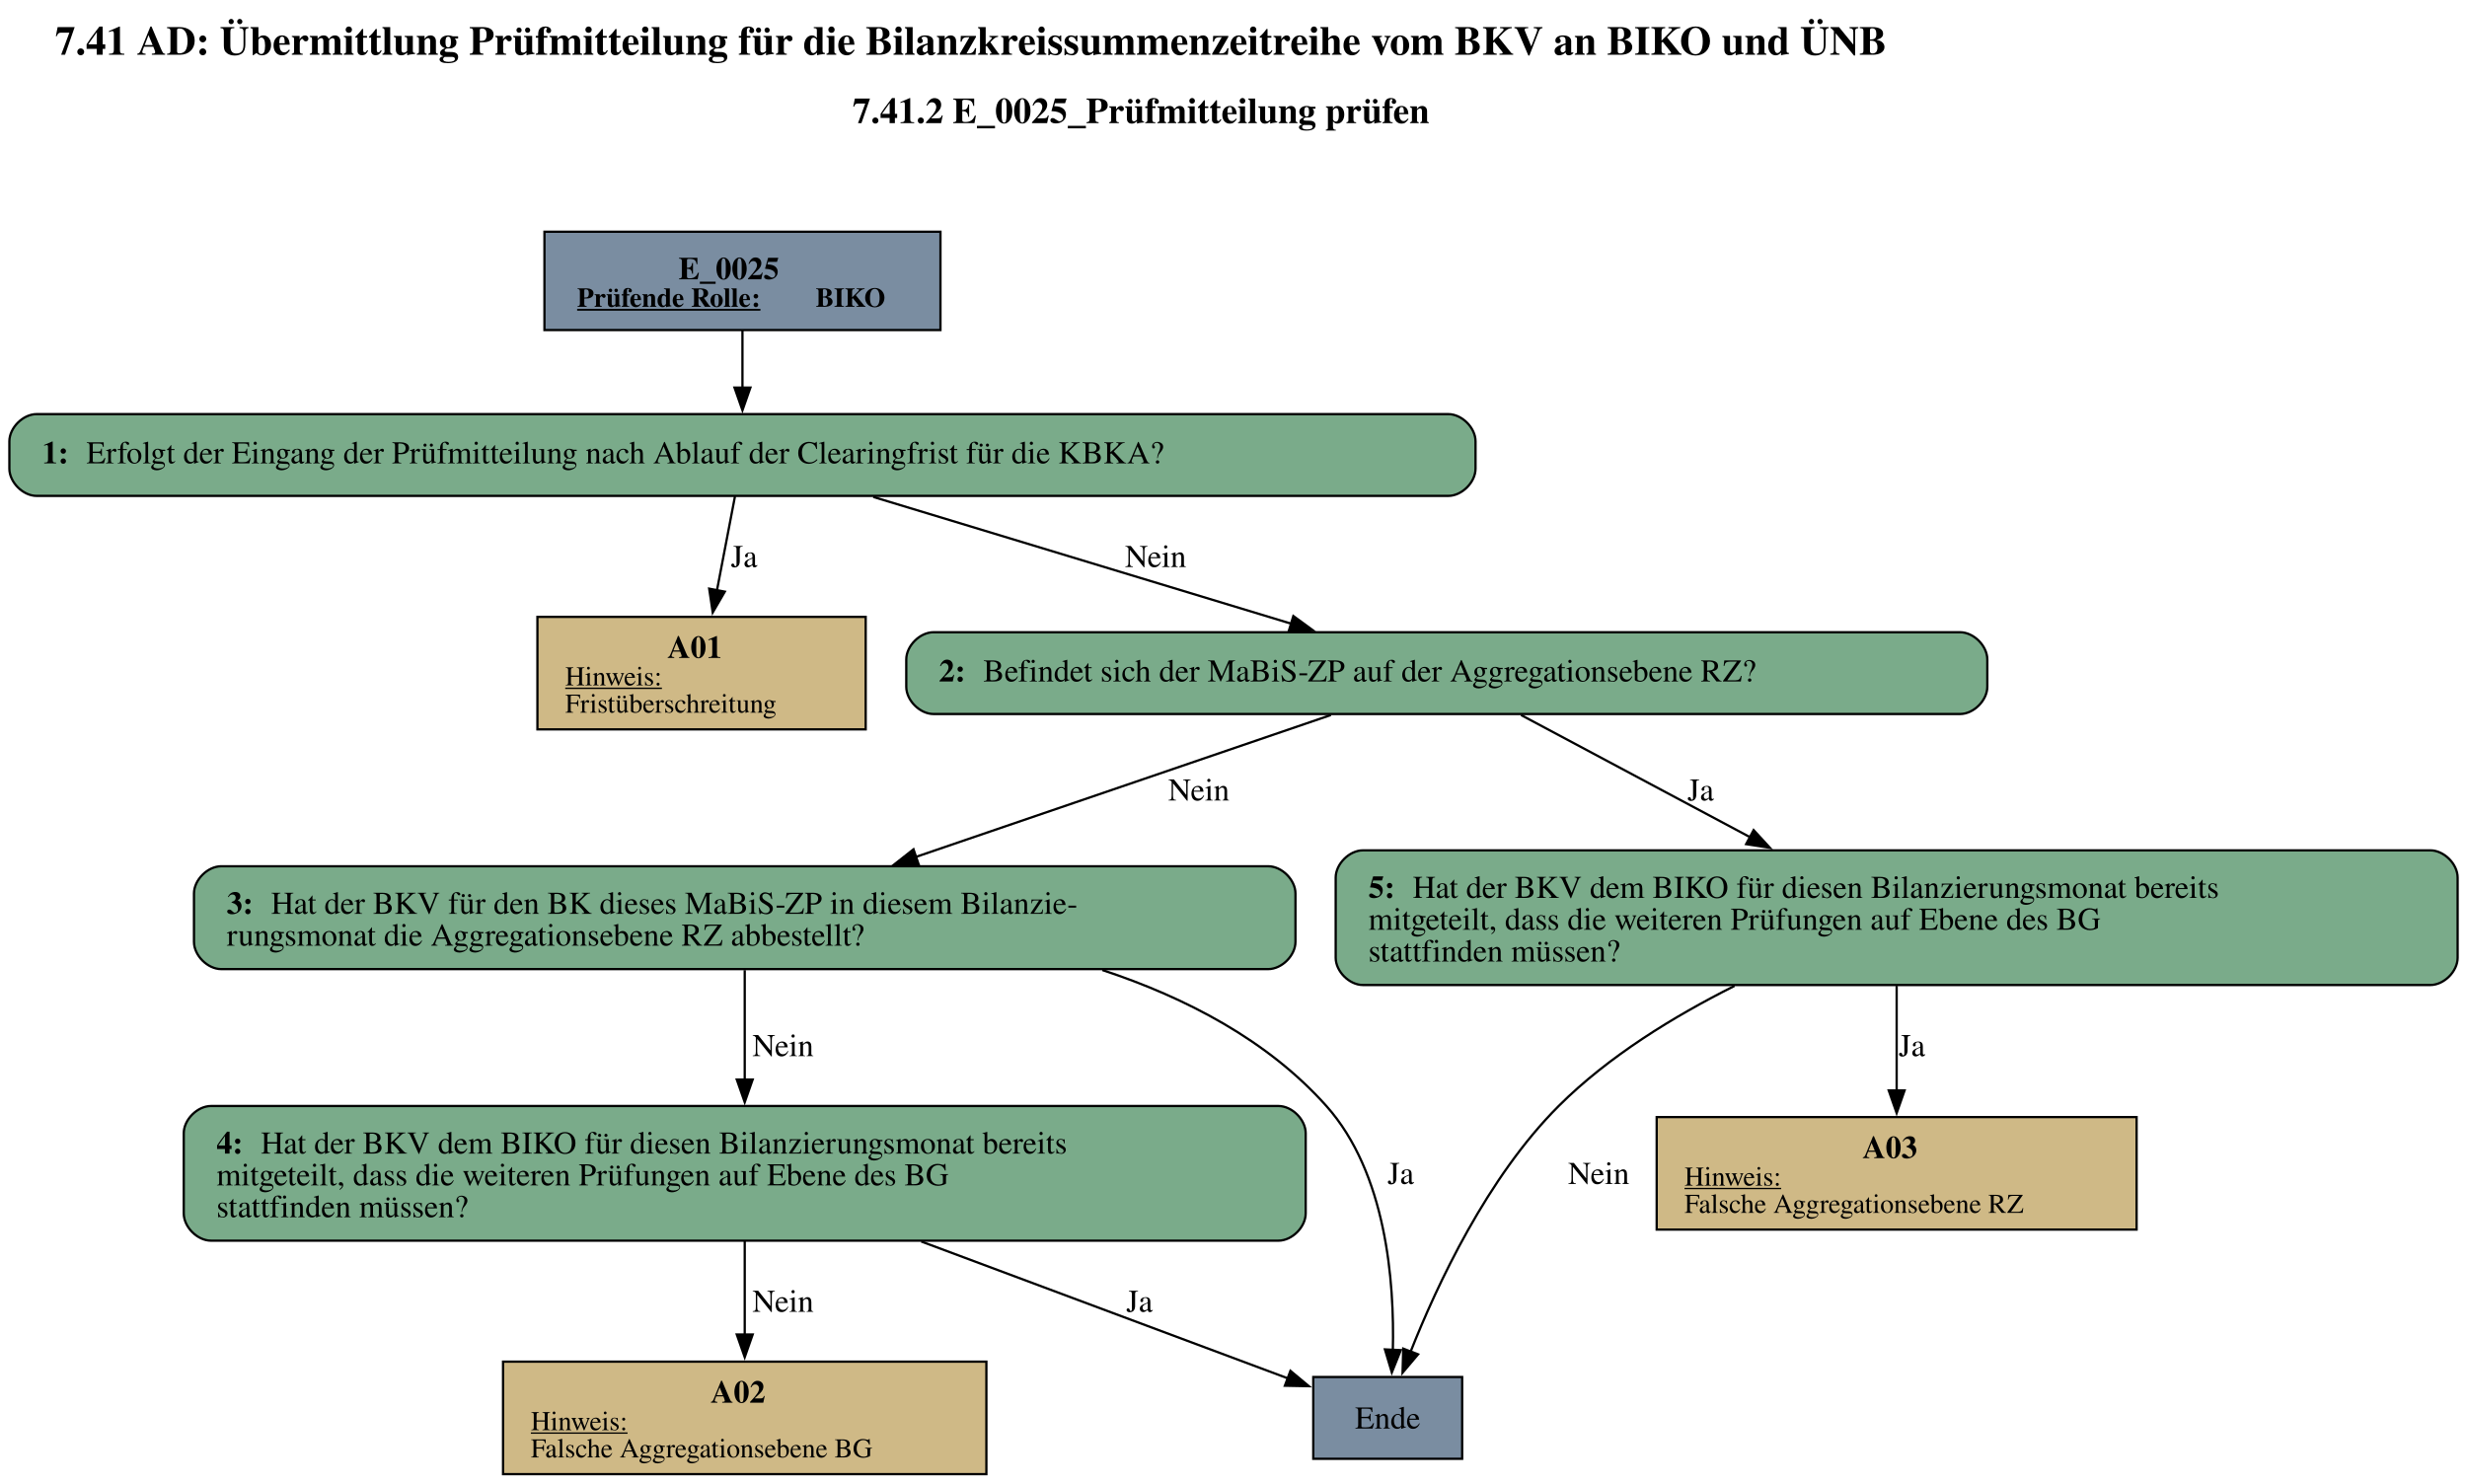
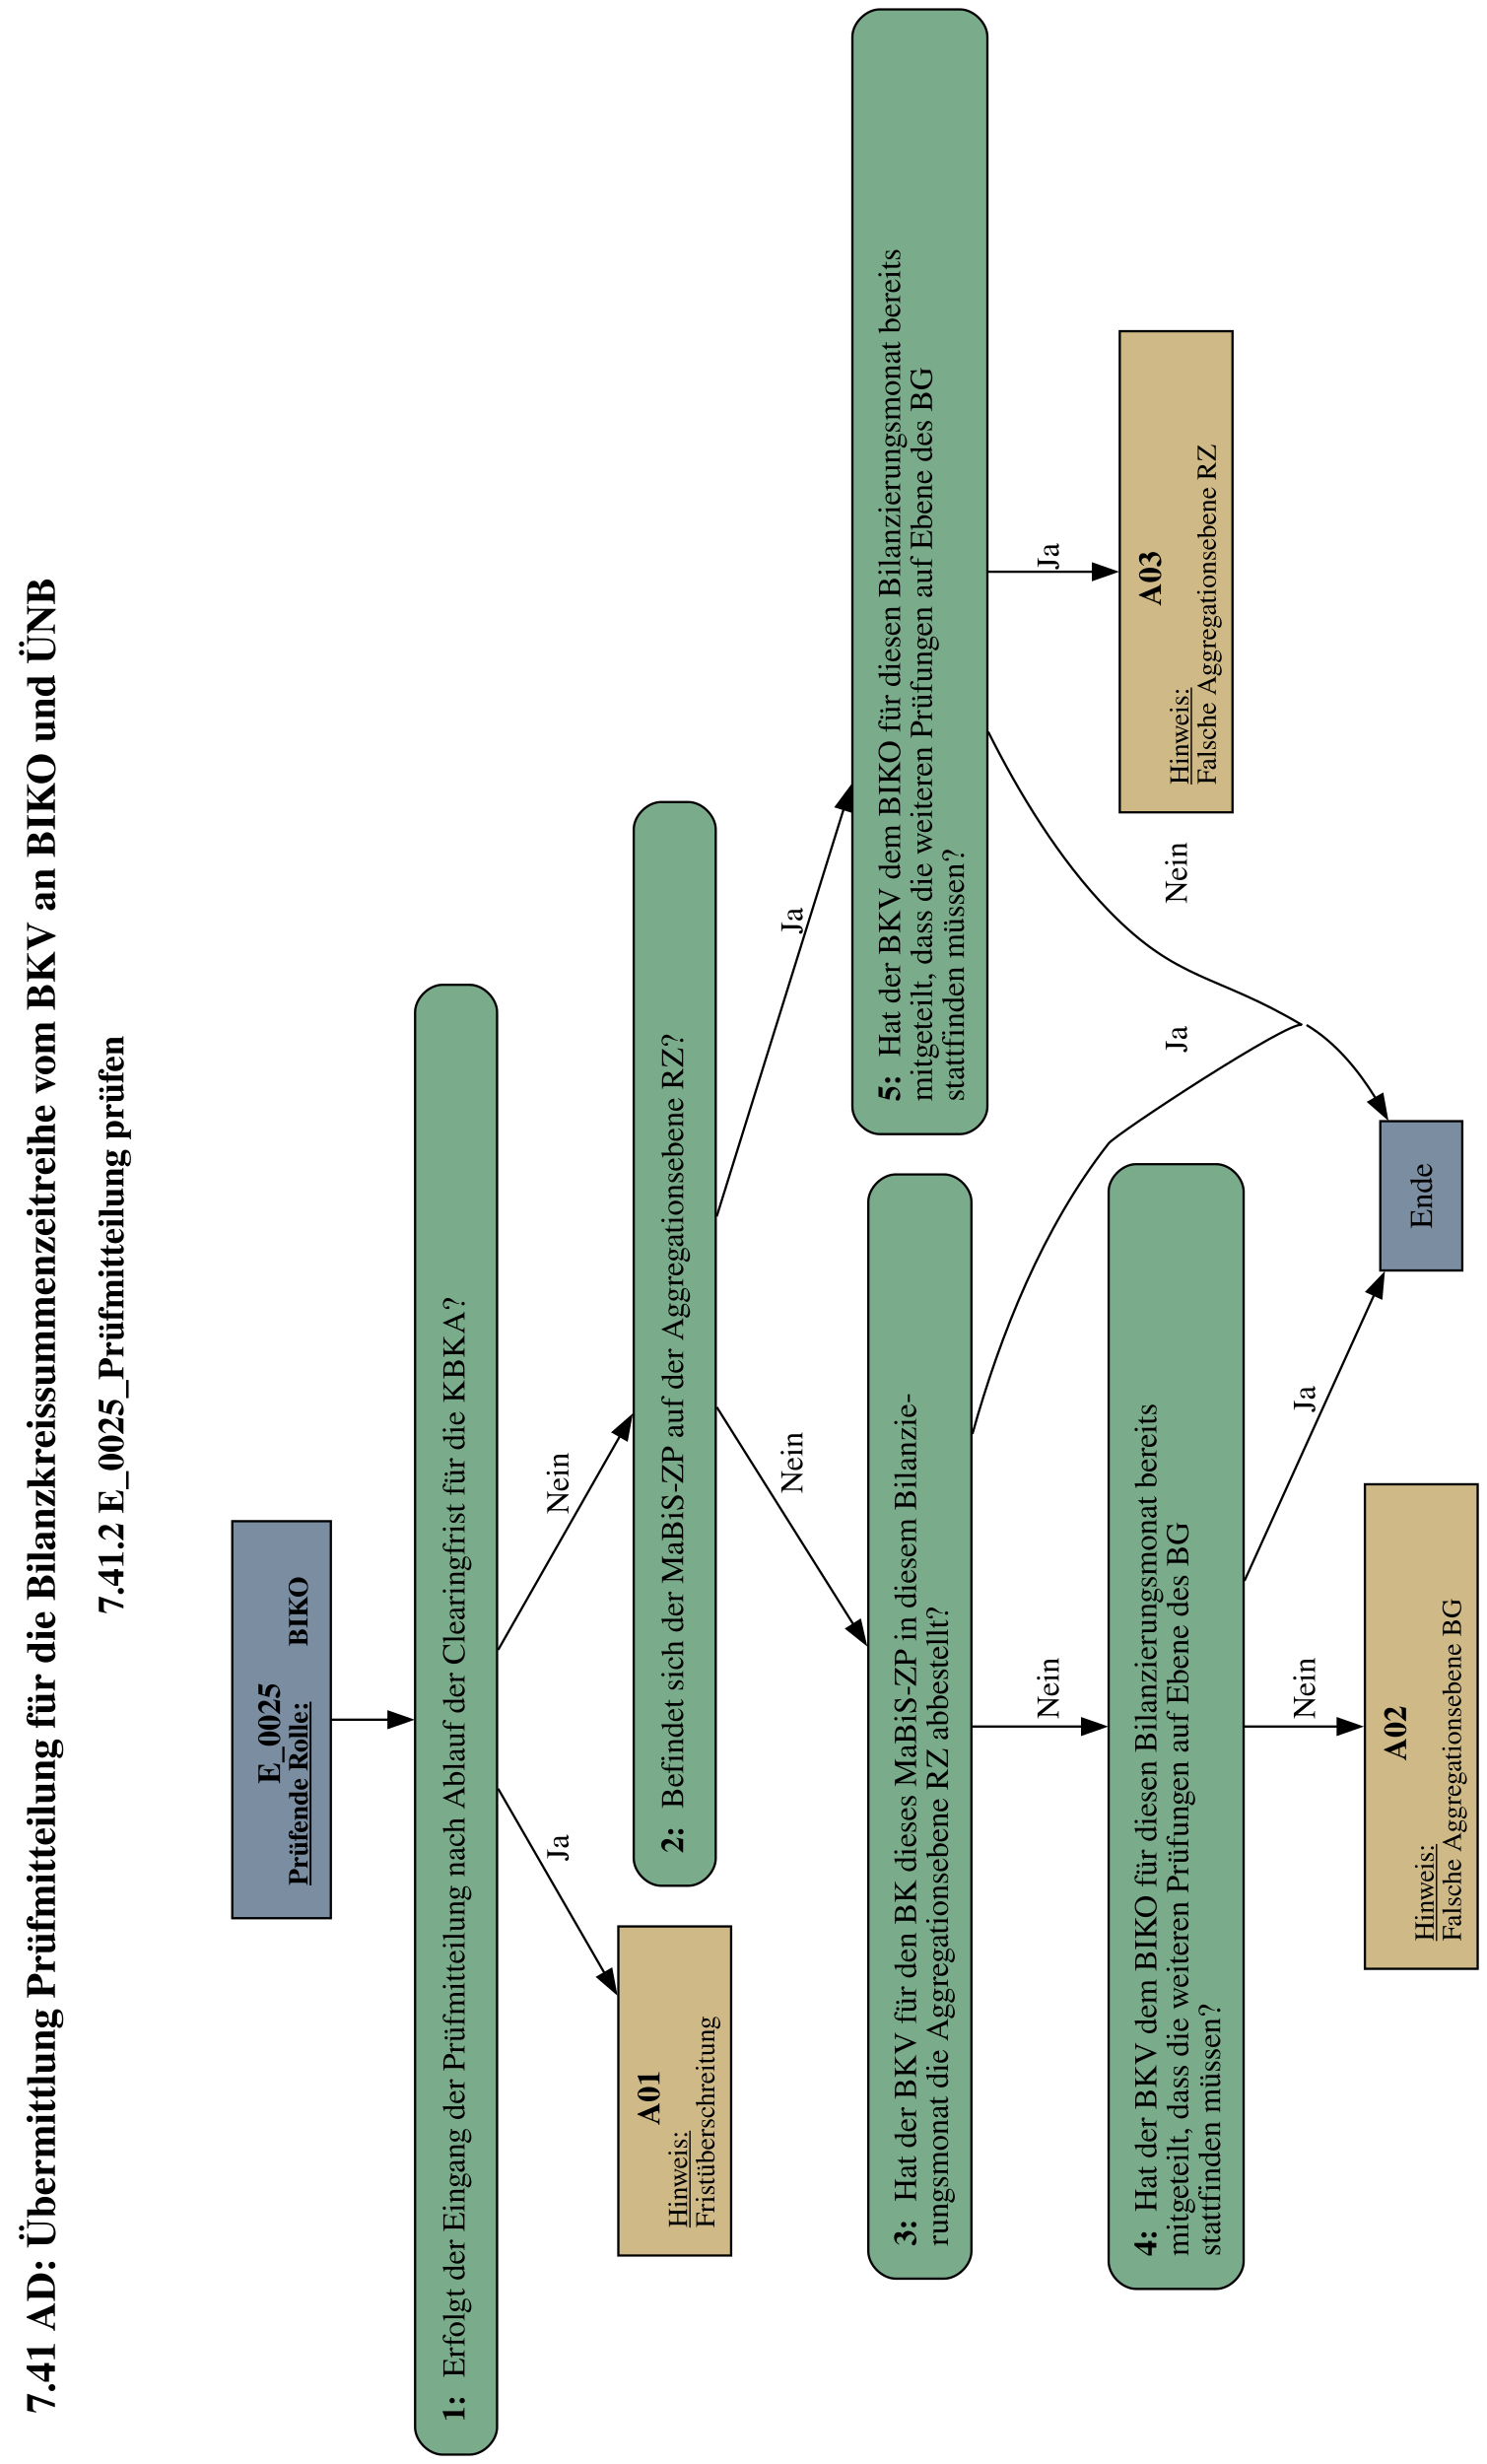
- <svg xmlns="http://www.w3.org/2000/svg" width="1086pt" height="653pt" viewBox="0.00 0.00 1085.55 652.88">
-   <g id="graph0" class="graph" transform="scale(1 1) rotate(0) translate(4 648.88)">
-     <text text-anchor="start" x="20.15" y="-624.78" font-family="Times,serif" font-weight="bold" font-size="18.00">7.41 AD: Übermittlung Prüfmitteilung für die Bilanzkreissummenzeitreihe vom BKV an BIKO und ÜNB</text>
-     <text text-anchor="start" x="371.15" y="-594.68" font-family="Times,serif" font-weight="bold" font-size="16.00">7.41.2 E_0025_Prüfmitteilung prüfen</text>
+ <svg xmlns="http://www.w3.org/2000/svg" width="653pt" height="1082pt" viewBox="0.00 0.00 652.88 1081.55">
+   <g id="graph0" class="graph" transform="scale(1 1) rotate(-90) translate(-1077.55 648.88)">
+     <text text-anchor="start" x="18.15" y="-624.78" font-family="Times,serif" font-weight="bold" font-size="18.00">7.41 AD: Übermittlung Prüfmitteilung für die Bilanzkreissummenzeitreihe vom BKV an BIKO und ÜNB</text>
+     <text text-anchor="start" x="369.15" y="-594.68" font-family="Times,serif" font-weight="bold" font-size="16.00">7.41.2 E_0025_Prüfmitteilung prüfen</text>
    <g id="node1" class="node">
      <polygon fill="#7a8da1" stroke="black" points="409.8,-546.88 235.5,-546.88 235.5,-503.6 409.8,-503.6 409.8,-546.88" />
      <text text-anchor="start" x="294.52" y="-525.94" font-family="Times,serif" font-weight="bold" font-size="14.00">E_0025</text>
      <text text-anchor="start" x="249.9" y="-513.84" font-family="Times,serif" font-weight="bold" text-decoration="underline" font-size="12.00">Prüfende Rolle:</text>
      <text text-anchor="start" x="354.9" y="-513.84" font-family="Times,serif" font-weight="bold" font-size="12.00"> BIKO</text>
    </g>
    <g id="node2" class="node">
      <path fill="#7aab8a" stroke="black" d="M633.3,-466.6C633.3,-466.6 12,-466.6 12,-466.6 6,-466.6 0,-460.6 0,-454.6 0,-454.6 0,-442.6 0,-442.6 0,-436.6 6,-430.6 12,-430.6 12,-430.6 633.3,-430.6 633.3,-430.6 639.3,-430.6 645.3,-436.6 645.3,-442.6 645.3,-442.6 645.3,-454.6 645.3,-454.6 645.3,-460.6 639.3,-466.6 633.3,-466.6" />
      <text text-anchor="start" x="14.4" y="-444.92" font-family="Times,serif" font-weight="bold" font-size="14.00">1: </text>
      <text text-anchor="start" x="33.9" y="-444.92" font-family="Times,serif" font-size="14.00">Erfolgt der Eingang der Prüfmitteilung nach Ablauf der Clearingfrist für die KBKA?</text>
    </g>
    <g id="edge1" class="edge">
      <path fill="none" stroke="black" d="M322.65,-503.45C322.65,-495.59 322.65,-486.51 322.65,-478.07" />
      <polygon fill="black" stroke="black" points="326.15,-478.27 322.65,-468.27 319.15,-478.27 326.15,-478.27" />
    </g>
    <g id="node3" class="node">
-       <polygon fill="#cfb986" stroke="black" points="376.89,-377.35 232.41,-377.35 232.41,-327.83 376.89,-327.83 376.89,-377.35" />
-       <text text-anchor="start" x="289.65" y="-359.29" font-family="Times,serif" font-weight="bold" font-size="14.00">A01</text>
-       <text text-anchor="start" x="244.65" y="-347.19" font-family="Times,serif" text-decoration="underline" font-size="12.00">Hinweis:</text>
-       <text text-anchor="start" x="244.65" y="-335.19" font-family="Times,serif" font-size="12.00">Fristüberschreitung</text>
+       <polygon fill="#cfb986" stroke="black" points="231.89,-377.35 87.41,-377.35 87.41,-327.83 231.89,-327.83 231.89,-377.35" />
+       <text text-anchor="start" x="144.65" y="-359.29" font-family="Times,serif" font-weight="bold" font-size="14.00">A01</text>
+       <text text-anchor="start" x="99.65" y="-347.19" font-family="Times,serif" text-decoration="underline" font-size="12.00">Hinweis:</text>
+       <text text-anchor="start" x="99.65" y="-335.19" font-family="Times,serif" font-size="12.00">Fristüberschreitung</text>
    </g>
    <g id="edge2" class="edge">
-       <path fill="none" stroke="black" d="M319.35,-430.36C317.12,-418.73 314.11,-402.97 311.38,-388.76" />
-       <polygon fill="black" stroke="black" points="314.89,-388.45 309.57,-379.29 308.01,-389.77 314.89,-388.45" />
-       <text text-anchor="middle" x="323.4" y="-399.3" font-family="Times,serif" font-size="14.00">Ja</text>
+       <path fill="none" stroke="black" d="M292.37,-430.14C269.68,-417.05 238.07,-398.82 211.39,-383.43" />
+       <polygon fill="black" stroke="black" points="213.16,-380.41 202.75,-378.45 209.66,-386.48 213.16,-380.41" />
+       <text text-anchor="middle" x="266.4" y="-399.3" font-family="Times,serif" font-size="14.00">Ja</text>
    </g>
    <g id="node4" class="node">
-       <path fill="#7aab8a" stroke="black" d="M858.55,-370.59C858.55,-370.59 406.75,-370.59 406.75,-370.59 400.75,-370.59 394.75,-364.59 394.75,-358.59 394.75,-358.59 394.75,-346.59 394.75,-346.59 394.75,-340.59 400.75,-334.59 406.75,-334.59 406.75,-334.59 858.55,-334.59 858.55,-334.59 864.55,-334.59 870.55,-340.59 870.55,-346.59 870.55,-346.59 870.55,-358.59 870.55,-358.59 870.55,-364.59 864.55,-370.59 858.55,-370.59" />
-       <text text-anchor="start" x="409.15" y="-348.91" font-family="Times,serif" font-weight="bold" font-size="14.00">2: </text>
-       <text text-anchor="start" x="428.65" y="-348.91" font-family="Times,serif" font-size="14.00">Befindet sich der MaBiS-ZP auf der Aggregationsebene RZ?</text>
+       <path fill="#7aab8a" stroke="black" d="M713.55,-370.59C713.55,-370.59 261.75,-370.59 261.75,-370.59 255.75,-370.59 249.75,-364.59 249.75,-358.59 249.75,-358.59 249.75,-346.59 249.75,-346.59 249.75,-340.59 255.75,-334.59 261.75,-334.59 261.75,-334.59 713.55,-334.59 713.55,-334.59 719.55,-334.59 725.55,-340.59 725.55,-346.59 725.55,-346.59 725.55,-358.59 725.55,-358.59 725.55,-364.59 719.55,-370.59 713.55,-370.59" />
+       <text text-anchor="start" x="264.15" y="-348.91" font-family="Times,serif" font-weight="bold" font-size="14.00">2: </text>
+       <text text-anchor="start" x="283.65" y="-348.91" font-family="Times,serif" font-size="14.00">Befindet sich der MaBiS-ZP auf der Aggregationsebene RZ?</text>
    </g>
    <g id="edge3" class="edge">
-       <path fill="none" stroke="black" d="M380.23,-430.14C432.35,-414.33 509.18,-391.03 564.38,-374.29" />
-       <polygon fill="black" stroke="black" points="565.11,-377.73 573.67,-371.48 563.08,-371.03 565.11,-377.73" />
-       <text text-anchor="middle" x="504.52" y="-399.3" font-family="Times,serif" font-size="14.00">Nein</text>
+       <path fill="none" stroke="black" d="M353.3,-430.14C379.81,-415.03 418.33,-393.08 447.34,-376.56" />
+       <polygon fill="black" stroke="black" points="448.89,-379.7 455.85,-371.71 445.43,-373.62 448.89,-379.7" />
+       <text text-anchor="middle" x="426.52" y="-399.3" font-family="Times,serif" font-size="14.00">Nein</text>
    </g>
    <g id="node5" class="node">
-       <path fill="#7aab8a" stroke="black" d="M554.05,-267.58C554.05,-267.58 93.25,-267.58 93.25,-267.58 87.25,-267.58 81.25,-261.58 81.25,-255.58 81.25,-255.58 81.25,-234.3 81.25,-234.3 81.25,-228.3 87.25,-222.3 93.25,-222.3 93.25,-222.3 554.05,-222.3 554.05,-222.3 560.05,-222.3 566.05,-228.3 566.05,-234.3 566.05,-234.3 566.05,-255.58 566.05,-255.58 566.05,-261.58 560.05,-267.58 554.05,-267.58" />
-       <text text-anchor="start" x="95.65" y="-246.64" font-family="Times,serif" font-weight="bold" font-size="14.00">3: </text>
-       <text text-anchor="start" x="115.15" y="-246.64" font-family="Times,serif" font-size="14.00">Hat der BKV für den BK dieses MaBiS-ZP in diesem Bilanzie-</text>
-       <text text-anchor="start" x="95.65" y="-232.64" font-family="Times,serif" font-size="14.00">rungsmonat die Aggregationsebene RZ abbestellt?</text>
+       <path fill="#7aab8a" stroke="black" d="M550.05,-267.58C550.05,-267.58 89.25,-267.58 89.25,-267.58 83.25,-267.58 77.25,-261.58 77.25,-255.58 77.25,-255.58 77.25,-234.3 77.25,-234.3 77.25,-228.3 83.25,-222.3 89.25,-222.3 89.25,-222.3 550.05,-222.3 550.05,-222.3 556.05,-222.3 562.05,-228.3 562.05,-234.3 562.05,-234.3 562.05,-255.58 562.05,-255.58 562.05,-261.58 556.05,-267.58 550.05,-267.58" />
+       <text text-anchor="start" x="91.65" y="-246.64" font-family="Times,serif" font-weight="bold" font-size="14.00">3: </text>
+       <text text-anchor="start" x="111.15" y="-246.64" font-family="Times,serif" font-size="14.00">Hat der BKV für den BK dieses MaBiS-ZP in diesem Bilanzie-</text>
+       <text text-anchor="start" x="91.65" y="-232.64" font-family="Times,serif" font-size="14.00">rungsmonat die Aggregationsebene RZ abbestellt?</text>
    </g>
    <g id="edge4" class="edge">
-       <path fill="none" stroke="black" d="M581.62,-334.14C531.86,-317.13 455.6,-291.06 398.88,-271.66" />
-       <polygon fill="black" stroke="black" points="400.2,-268.41 389.61,-268.49 397.94,-275.04 400.2,-268.41" />
-       <text text-anchor="middle" x="523.52" y="-296.53" font-family="Times,serif" font-size="14.00">Nein</text>
+       <path fill="none" stroke="black" d="M459.91,-334.14C433.92,-317.8 394.64,-293.1 364.26,-273.99" />
+       <polygon fill="black" stroke="black" points="366.34,-271.17 356.01,-268.81 362.61,-277.09 366.34,-271.17" />
+       <text text-anchor="middle" x="435.52" y="-296.53" font-family="Times,serif" font-size="14.00">Nein</text>
    </g>
    <g id="node9" class="node">
-       <path fill="#7aab8a" stroke="black" d="M1065.55,-274.58C1065.55,-274.58 595.75,-274.58 595.75,-274.58 589.75,-274.58 583.75,-268.58 583.75,-262.58 583.75,-262.58 583.75,-227.3 583.75,-227.3 583.75,-221.3 589.75,-215.3 595.75,-215.3 595.75,-215.3 1065.55,-215.3 1065.55,-215.3 1071.55,-215.3 1077.55,-221.3 1077.55,-227.3 1077.55,-227.3 1077.55,-262.58 1077.55,-262.58 1077.55,-268.58 1071.55,-274.58 1065.55,-274.58" />
-       <text text-anchor="start" x="598.15" y="-253.64" font-family="Times,serif" font-weight="bold" font-size="14.00">5: </text>
-       <text text-anchor="start" x="617.65" y="-253.64" font-family="Times,serif" font-size="14.00">Hat der BKV dem BIKO für diesen Bilanzierungsmonat bereits</text>
-       <text text-anchor="start" x="598.15" y="-239.64" font-family="Times,serif" font-size="14.00">mitgeteilt, dass die weiteren Prüfungen auf Ebene des BG</text>
-       <text text-anchor="start" x="598.15" y="-225.64" font-family="Times,serif" font-size="14.00">stattfinden müssen?</text>
+       <path fill="#7aab8a" stroke="black" d="M1061.55,-274.58C1061.55,-274.58 591.75,-274.58 591.75,-274.58 585.75,-274.58 579.75,-268.58 579.75,-262.58 579.75,-262.58 579.75,-227.3 579.75,-227.3 579.75,-221.3 585.75,-215.3 591.75,-215.3 591.75,-215.3 1061.55,-215.3 1061.55,-215.3 1067.55,-215.3 1073.55,-221.3 1073.55,-227.3 1073.55,-227.3 1073.55,-262.58 1073.55,-262.58 1073.55,-268.58 1067.55,-274.58 1061.55,-274.58" />
+       <text text-anchor="start" x="594.15" y="-253.64" font-family="Times,serif" font-weight="bold" font-size="14.00">5: </text>
+       <text text-anchor="start" x="613.65" y="-253.64" font-family="Times,serif" font-size="14.00">Hat der BKV dem BIKO für diesen Bilanzierungsmonat bereits</text>
+       <text text-anchor="start" x="594.15" y="-239.64" font-family="Times,serif" font-size="14.00">mitgeteilt, dass die weiteren Prüfungen auf Ebene des BG</text>
+       <text text-anchor="start" x="594.15" y="-225.64" font-family="Times,serif" font-size="14.00">stattfinden müssen?</text>
    </g>
    <g id="edge5" class="edge">
-       <path fill="none" stroke="black" d="M665.35,-334.14C692.74,-319.53 732.66,-298.22 766.41,-280.22" />
-       <polygon fill="black" stroke="black" points="767.7,-283.5 774.87,-275.7 764.4,-277.32 767.7,-283.5" />
-       <text text-anchor="middle" x="744.4" y="-296.53" font-family="Times,serif" font-size="14.00">Ja</text>
+       <path fill="none" stroke="black" d="M543.63,-334.14C592.14,-319.03 663.6,-296.75 722.58,-278.37" />
+       <polygon fill="black" stroke="black" points="723.49,-281.76 732,-275.44 721.41,-275.07 723.49,-281.76" />
+       <text text-anchor="middle" x="673.4" y="-296.53" font-family="Times,serif" font-size="14.00">Ja</text>
    </g>
    <g id="node6" class="node">
-       <polygon fill="#7a8da1" stroke="black" points="639.42,-42.76 573.88,-42.76 573.88,-6.76 639.42,-6.76 639.42,-42.76" />
-       <text text-anchor="middle" x="606.65" y="-20.08" font-family="Times,serif" font-size="14.00">Ende</text>
+       <polygon fill="#7a8da1" stroke="black" points="585.42,-42.76 519.88,-42.76 519.88,-6.76 585.42,-6.76 585.42,-42.76" />
+       <text text-anchor="middle" x="552.65" y="-20.08" font-family="Times,serif" font-size="14.00">Ende</text>
    </g>
    <g id="edge7" class="edge">
-       <path fill="none" stroke="black" d="M481.05,-221.89C517.89,-209.72 553.87,-190.95 579.65,-162.05 606.02,-132.49 609.67,-84.78 608.9,-54.36" />
-       <polygon fill="black" stroke="black" points="612.41,-54.59 608.46,-44.76 605.42,-54.91 612.41,-54.59" />
-       <text text-anchor="middle" x="612.4" y="-127.73" font-family="Times,serif" font-size="14.00">Ja</text>
+       <path fill="none" stroke="black" d="M448.09,-221.87C491.85,-209.66 538.94,-190.86 575.65,-162.05 580,-158.63 630.23,-82.04 627.65,-77.14" />
+       <path fill="none" stroke="black" d="M627.65,-75.14C620.08,-62.47 607.85,-52.41 595.45,-44.78" />
+       <polygon fill="black" stroke="black" points="597.28,-41.8 586.86,-39.91 593.83,-47.89 597.28,-41.8" />
+       <text text-anchor="middle" x="621.4" y="-127.73" font-family="Times,serif" font-size="14.00">Ja</text>
    </g>
    <g id="node7" class="node">
-       <path fill="#7aab8a" stroke="black" d="M558.55,-162.05C558.55,-162.05 88.75,-162.05 88.75,-162.05 82.75,-162.05 76.75,-156.05 76.75,-150.05 76.75,-150.05 76.75,-114.77 76.75,-114.77 76.75,-108.77 82.75,-102.77 88.75,-102.77 88.75,-102.77 558.55,-102.77 558.55,-102.77 564.55,-102.77 570.55,-108.77 570.55,-114.77 570.55,-114.77 570.55,-150.05 570.55,-150.05 570.55,-156.05 564.55,-162.05 558.55,-162.05" />
-       <text text-anchor="start" x="91.15" y="-141.11" font-family="Times,serif" font-weight="bold" font-size="14.00">4: </text>
-       <text text-anchor="start" x="110.65" y="-141.11" font-family="Times,serif" font-size="14.00">Hat der BKV dem BIKO für diesen Bilanzierungsmonat bereits</text>
-       <text text-anchor="start" x="91.15" y="-127.11" font-family="Times,serif" font-size="14.00">mitgeteilt, dass die weiteren Prüfungen auf Ebene des BG</text>
-       <text text-anchor="start" x="91.15" y="-113.11" font-family="Times,serif" font-size="14.00">stattfinden müssen?</text>
+       <path fill="#7aab8a" stroke="black" d="M554.55,-162.05C554.55,-162.05 84.75,-162.05 84.75,-162.05 78.75,-162.05 72.75,-156.05 72.75,-150.05 72.75,-150.05 72.75,-114.77 72.75,-114.77 72.75,-108.77 78.75,-102.77 84.75,-102.77 84.75,-102.77 554.55,-102.77 554.55,-102.77 560.55,-102.77 566.55,-108.77 566.55,-114.77 566.55,-114.77 566.55,-150.05 566.55,-150.05 566.55,-156.05 560.55,-162.05 554.55,-162.05" />
+       <text text-anchor="start" x="87.15" y="-141.11" font-family="Times,serif" font-weight="bold" font-size="14.00">4: </text>
+       <text text-anchor="start" x="106.65" y="-141.11" font-family="Times,serif" font-size="14.00">Hat der BKV dem BIKO für diesen Bilanzierungsmonat bereits</text>
+       <text text-anchor="start" x="87.15" y="-127.11" font-family="Times,serif" font-size="14.00">mitgeteilt, dass die weiteren Prüfungen auf Ebene des BG</text>
+       <text text-anchor="start" x="87.15" y="-113.11" font-family="Times,serif" font-size="14.00">stattfinden müssen?</text>
    </g>
    <g id="edge6" class="edge">
-       <path fill="none" stroke="black" d="M323.65,-221.84C323.65,-208.05 323.65,-189.89 323.65,-173.62" />
-       <polygon fill="black" stroke="black" points="327.15,-173.7 323.65,-163.7 320.15,-173.7 327.15,-173.7" />
-       <text text-anchor="middle" x="340.52" y="-184" font-family="Times,serif" font-size="14.00">Nein</text>
+       <path fill="none" stroke="black" d="M319.65,-221.84C319.65,-208.05 319.65,-189.89 319.65,-173.62" />
+       <polygon fill="black" stroke="black" points="323.15,-173.7 319.65,-163.7 316.15,-173.7 323.15,-173.7" />
+       <text text-anchor="middle" x="336.52" y="-184" font-family="Times,serif" font-size="14.00">Nein</text>
    </g>
    <g id="edge9" class="edge">
-       <path fill="none" stroke="black" d="M401.36,-102.4C453.29,-83.01 519.72,-58.21 562.72,-42.16" />
-       <polygon fill="black" stroke="black" points="563.83,-45.48 571.97,-38.71 561.38,-38.92 563.83,-45.48" />
-       <text text-anchor="middle" x="497.4" y="-71.47" font-family="Times,serif" font-size="14.00">Ja</text>
+       <path fill="none" stroke="black" d="M383.63,-102.4C423.55,-84.3 473.88,-61.48 509.2,-45.46" />
+       <polygon fill="black" stroke="black" points="510.61,-48.67 518.27,-41.35 507.72,-42.29 510.61,-48.67" />
+       <text text-anchor="middle" x="463.4" y="-71.47" font-family="Times,serif" font-size="14.00">Ja</text>
    </g>
    <g id="node8" class="node">
-       <polygon fill="#cfb986" stroke="black" points="430.01,-49.52 217.28,-49.52 217.28,0 430.01,0 430.01,-49.52" />
-       <text text-anchor="start" x="308.65" y="-31.46" font-family="Times,serif" font-weight="bold" font-size="14.00">A02</text>
-       <text text-anchor="start" x="229.52" y="-19.36" font-family="Times,serif" text-decoration="underline" font-size="12.00">Hinweis:</text>
-       <text text-anchor="start" x="229.52" y="-7.36" font-family="Times,serif" font-size="12.00">Falsche Aggregationsebene BG</text>
+       <polygon fill="#cfb986" stroke="black" points="426.01,-49.52 213.28,-49.52 213.28,0 426.01,0 426.01,-49.52" />
+       <text text-anchor="start" x="304.65" y="-31.46" font-family="Times,serif" font-weight="bold" font-size="14.00">A02</text>
+       <text text-anchor="start" x="225.52" y="-19.36" font-family="Times,serif" text-decoration="underline" font-size="12.00">Hinweis:</text>
+       <text text-anchor="start" x="225.52" y="-7.36" font-family="Times,serif" font-size="12.00">Falsche Aggregationsebene BG</text>
    </g>
    <g id="edge8" class="edge">
-       <path fill="none" stroke="black" d="M323.65,-102.54C323.65,-89.78 323.65,-74.66 323.65,-61.22" />
-       <polygon fill="black" stroke="black" points="327.15,-61.46 323.65,-51.46 320.15,-61.46 327.15,-61.46" />
-       <text text-anchor="middle" x="340.52" y="-71.47" font-family="Times,serif" font-size="14.00">Nein</text>
+       <path fill="none" stroke="black" d="M319.65,-102.54C319.65,-89.78 319.65,-74.66 319.65,-61.22" />
+       <polygon fill="black" stroke="black" points="323.15,-61.46 319.65,-51.46 316.15,-61.46 323.15,-61.46" />
+       <text text-anchor="middle" x="336.52" y="-71.47" font-family="Times,serif" font-size="14.00">Nein</text>
    </g>
    <g id="edge11" class="edge">
-       <path fill="none" stroke="black" d="M759.3,-214.91C732.76,-201.63 703.8,-183.92 681.9,-162.05 650.53,-130.72 628.46,-83.58 616.66,-53.75" />
-       <polygon fill="black" stroke="black" points="620.02,-52.75 613.18,-44.65 613.48,-55.25 620.02,-52.75" />
-       <text text-anchor="middle" x="699.52" y="-127.73" font-family="Times,serif" font-size="14.00">Nein</text>
+       <path fill="none" stroke="black" d="M756.4,-214.94C729.7,-201.58 700.34,-183.8 677.9,-162.05 646.41,-131.53 650.13,-114.8 627.65,-77.14" />
+       <text text-anchor="middle" x="694.52" y="-127.73" font-family="Times,serif" font-size="14.00">Nein</text>
    </g>
    <g id="node10" class="node">
-       <polygon fill="#cfb986" stroke="black" points="936.26,-157.17 725.03,-157.17 725.03,-107.65 936.26,-107.65 936.26,-157.17" />
-       <text text-anchor="start" x="815.65" y="-139.11" font-family="Times,serif" font-weight="bold" font-size="14.00">A03</text>
-       <text text-anchor="start" x="737.27" y="-127.01" font-family="Times,serif" text-decoration="underline" font-size="12.00">Hinweis:</text>
-       <text text-anchor="start" x="737.27" y="-115.01" font-family="Times,serif" font-size="12.00">Falsche Aggregationsebene RZ</text>
+       <polygon fill="#cfb986" stroke="black" points="932.26,-157.17 721.03,-157.17 721.03,-107.65 932.26,-107.65 932.26,-157.17" />
+       <text text-anchor="start" x="811.65" y="-139.11" font-family="Times,serif" font-weight="bold" font-size="14.00">A03</text>
+       <text text-anchor="start" x="733.27" y="-127.01" font-family="Times,serif" text-decoration="underline" font-size="12.00">Hinweis:</text>
+       <text text-anchor="start" x="733.27" y="-115.01" font-family="Times,serif" font-size="12.00">Falsche Aggregationsebene RZ</text>
    </g>
    <g id="edge10" class="edge">
-       <path fill="none" stroke="black" d="M830.65,-214.9C830.65,-200.77 830.65,-183.66 830.65,-168.77" />
-       <polygon fill="black" stroke="black" points="834.15,-168.92 830.65,-158.92 827.15,-168.92 834.15,-168.92" />
-       <text text-anchor="middle" x="837.4" y="-184" font-family="Times,serif" font-size="14.00">Ja</text>
+       <path fill="none" stroke="black" d="M826.65,-214.9C826.65,-200.77 826.65,-183.66 826.65,-168.77" />
+       <polygon fill="black" stroke="black" points="830.15,-168.92 826.65,-158.92 823.15,-168.92 830.15,-168.92" />
+       <text text-anchor="middle" x="833.4" y="-184" font-family="Times,serif" font-size="14.00">Ja</text>
    </g>
  </g>
</svg>
